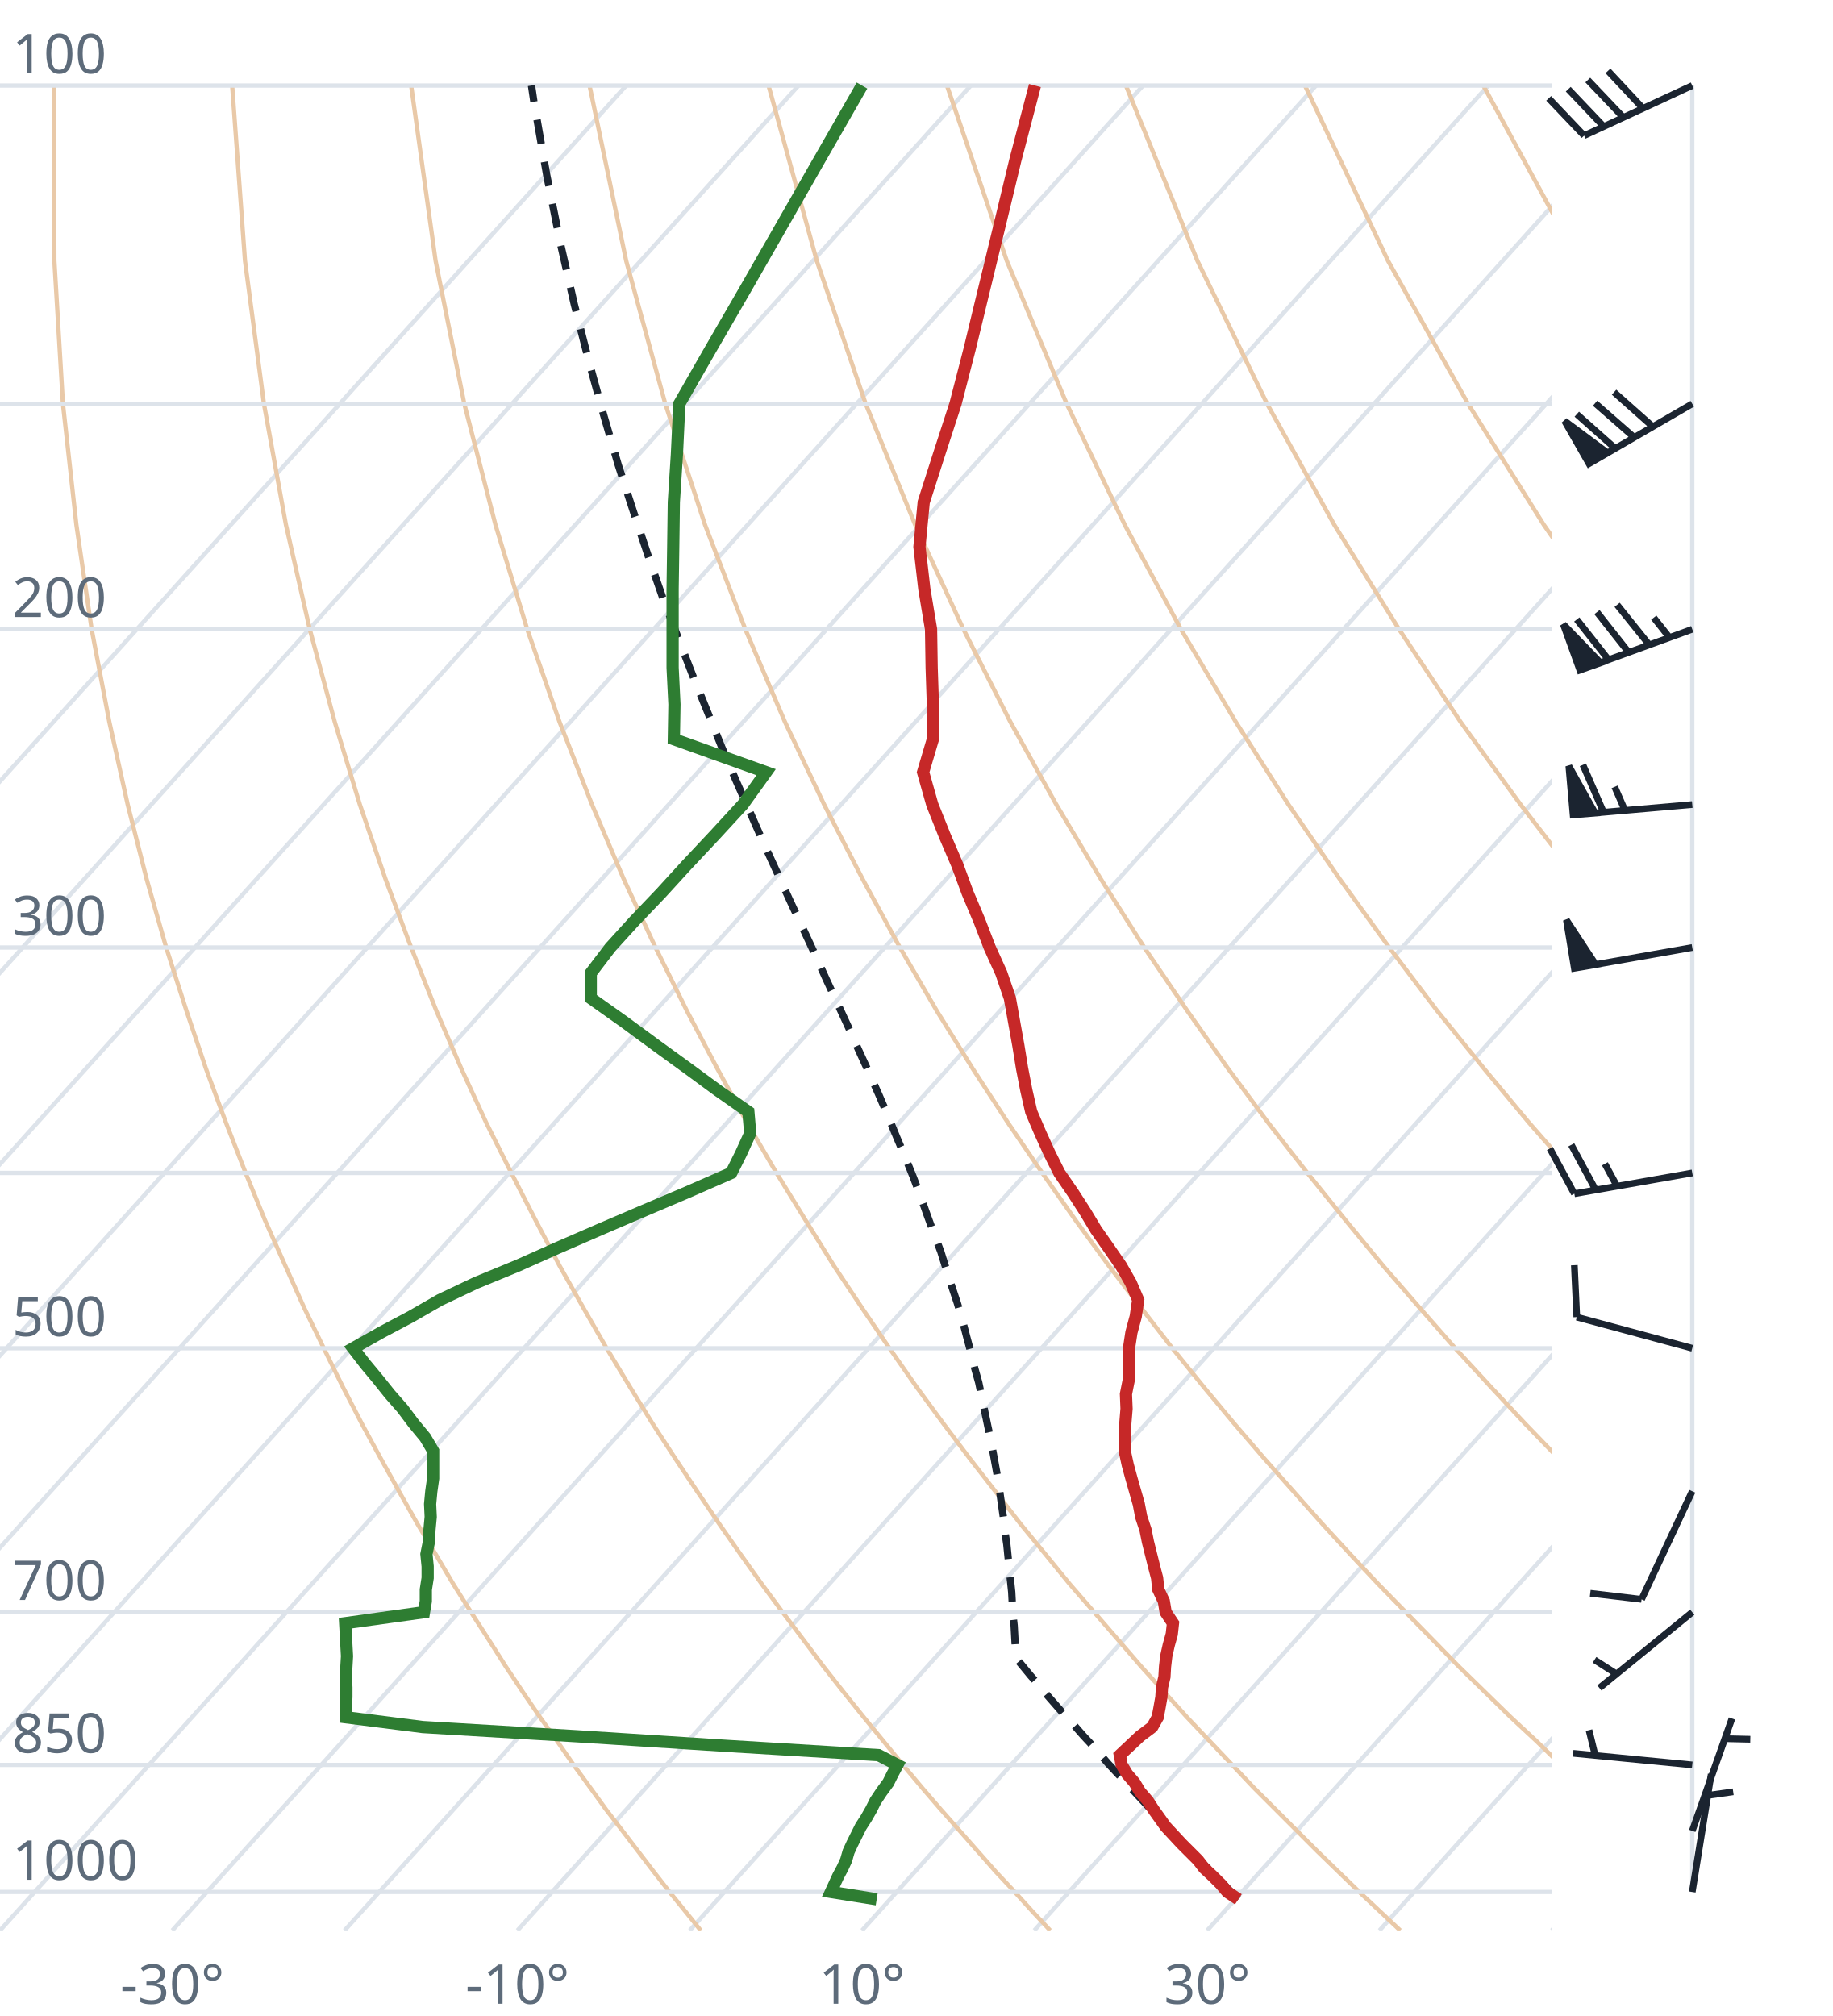
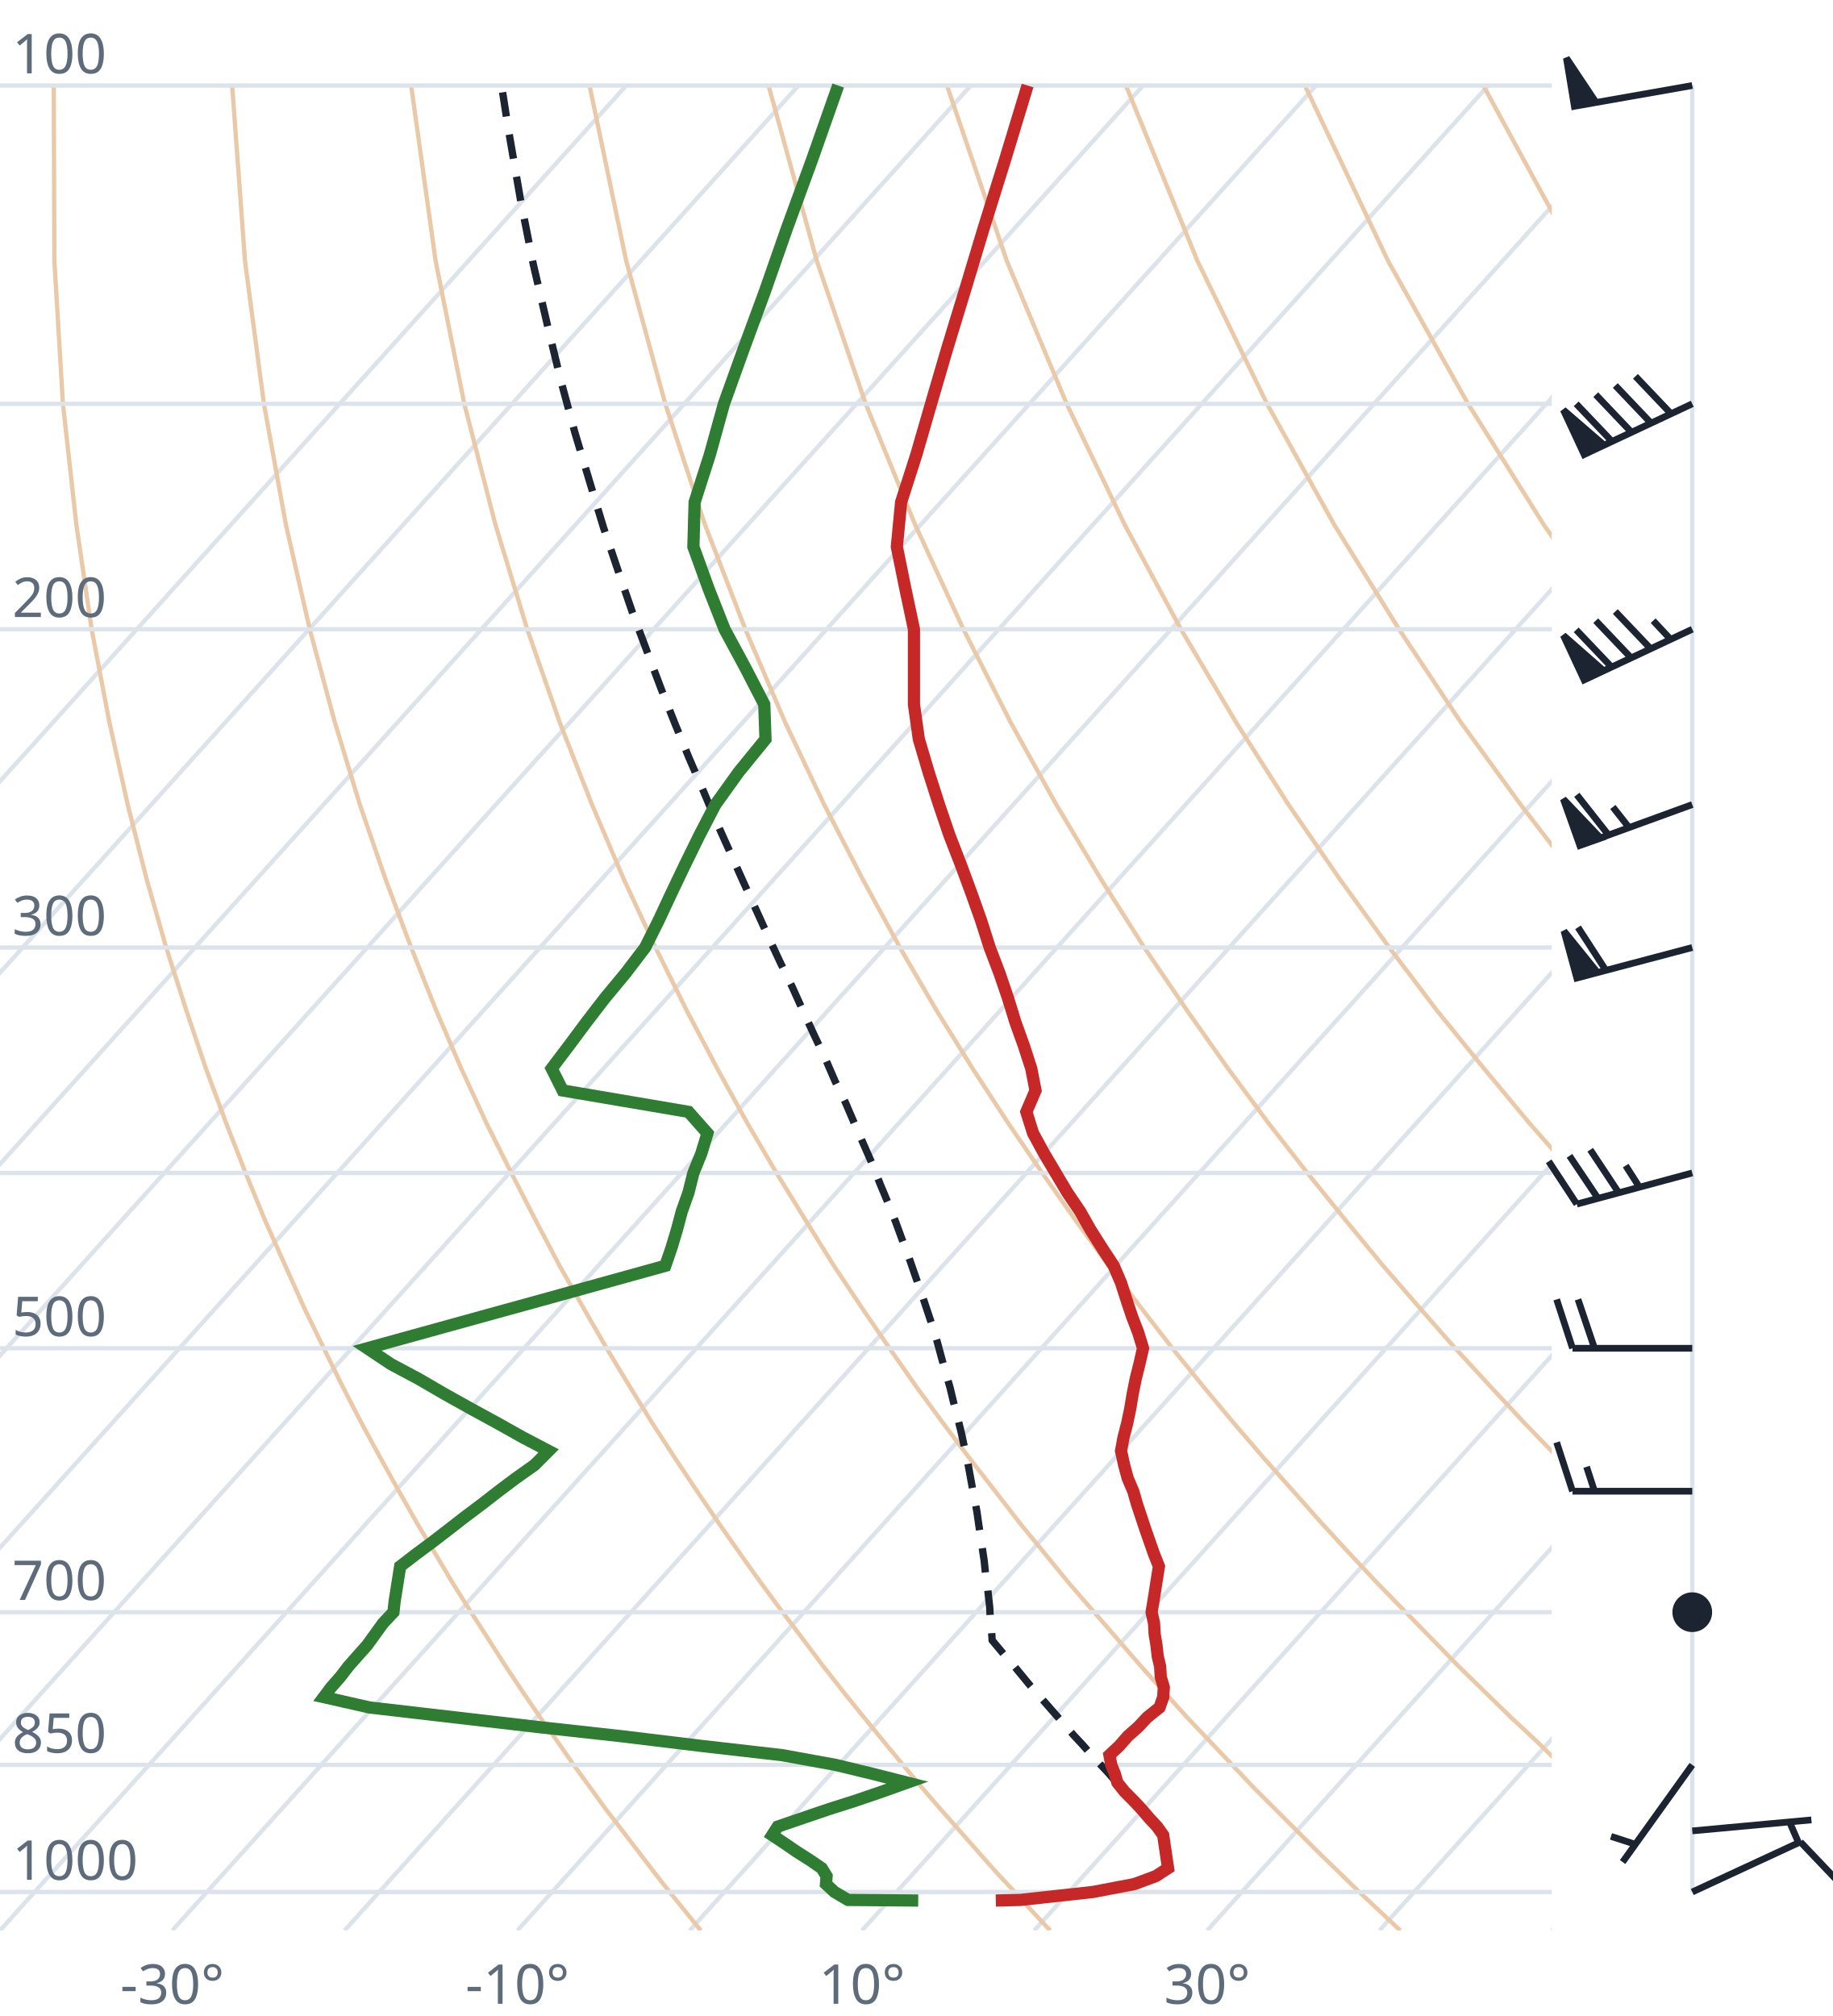
<svg xmlns="http://www.w3.org/2000/svg" viewBox="0 0 300 330" font-family="system-ui,sans-serif" font-size="9">
  <style>.g{stroke:#dde3ea;stroke-width:.7;fill:none}.ad{stroke:#e9c9a8;stroke-width:.7;fill:none}.t{stroke:#c62828;stroke-width:2;fill:none}.d{stroke:#2e7d32;stroke-width:2;fill:none}.pc{stroke:#1b2430;stroke-width:1.2;stroke-dasharray:4 3;fill:none}.barb{stroke:#1b2430;stroke-width:1.1;fill:#1b2430}text{fill:#5d6b7a}</style>
  <clipPath id="c">
    <rect x="0" y="0" width="254" height="316.0" />
  </clipPath>
  <g clip-path="url(#c)">
    <line class="g" x1="-169.3" y1="316.0" x2="102.5" y2="14.0" />
    <line class="g" x1="-141.1" y1="316.0" x2="130.7" y2="14.0" />
    <line class="g" x1="-112.9" y1="316.0" x2="158.9" y2="14.0" />
    <line class="g" x1="-84.7" y1="316.0" x2="187.1" y2="14.0" />
    <line class="g" x1="-56.4" y1="316.0" x2="215.4" y2="14.0" />
    <line class="g" x1="-28.2" y1="316.0" x2="243.6" y2="14.0" />
    <line class="g" x1="0.0" y1="316.0" x2="271.8" y2="14.0" />
    <line class="g" x1="28.2" y1="316.0" x2="300.0" y2="14.0" />
    <line class="g" x1="56.4" y1="316.0" x2="328.2" y2="14.0" />
    <line class="g" x1="84.7" y1="316.0" x2="356.5" y2="14.0" />
    <line class="g" x1="112.9" y1="316.0" x2="384.7" y2="14.0" />
    <line class="g" x1="141.1" y1="316.0" x2="412.9" y2="14.0" />
    <line class="g" x1="169.3" y1="316.0" x2="441.1" y2="14.0" />
    <line class="g" x1="197.6" y1="316.0" x2="469.4" y2="14.0" />
    <line class="g" x1="225.8" y1="316.0" x2="497.6" y2="14.0" />
    <line class="g" x1="254.0" y1="316.0" x2="525.8" y2="14.0" />
    <path class="ad" d="M114.7,316.0L112.2,312.9L109.6,309.7L107.1,306.5L104.5,303.1L101.9,299.7L99.2,296.2L96.6,292.6L93.9,288.9L91.2,285.0L88.4,281.1L85.6,277.0L82.8,272.8L80.0,268.4L77.1,263.9L74.2,259.3L71.3,254.4L68.3,249.4L65.3,244.1L62.3,238.7L59.2,233.0L56.1,227.0L53.0,220.7L49.8,214.1L46.7,207.2L43.4,199.8L40.2,192.0L37.0,183.8L33.7,174.9L30.5,165.4L27.2,155.1L24.0,143.9L20.9,131.7L17.9,118.2L15.0,103.0L12.5,85.9L10.3,66.1L8.9,42.7L8.8,14.0" />
    <path class="ad" d="M171.9,316.0L169.0,312.9L166.1,309.7L163.1,306.5L160.1,303.1L157.1,299.7L154.0,296.2L150.9,292.6L147.8,288.9L144.6,285.0L141.4,281.1L138.1,277.0L134.8,272.8L131.5,268.4L128.1,263.9L124.7,259.3L121.2,254.4L117.7,249.4L114.1,244.1L110.5,238.7L106.8,233.0L103.1,227.0L99.3,220.7L95.5,214.1L91.6,207.2L87.7,199.8L83.7,192.0L79.6,183.8L75.5,174.9L71.4,165.4L67.3,155.1L63.1,143.9L58.9,131.7L54.8,118.2L50.7,103.0L46.8,85.9L43.2,66.1L40.1,42.7L38.0,14.0" />
    <path class="ad" d="M229.2,316.0L225.9,312.9L222.5,309.7L219.2,306.5L215.7,303.1L212.3,299.7L208.8,296.2L205.2,292.6L201.7,288.9L198.0,285.0L194.3,281.1L190.6,277.0L186.8,272.8L183.0,268.4L179.1,263.9L175.1,259.3L171.1,254.4L167.0,249.4L162.9,244.1L158.7,238.7L154.4,233.0L150.0,227.0L145.6,220.7L141.1,214.1L136.5,207.2L131.9,199.8L127.1,192.0L122.3,183.8L117.4,174.9L112.4,165.4L107.3,155.1L102.1,143.9L96.9,131.7L91.6,118.2L86.3,103.0L81.1,85.9L76.0,66.1L71.3,42.7L67.3,14.0" />
    <path class="ad" d="M286.4,316.0L282.7,312.9L279.0,309.7L275.2,306.5L271.4,303.1L267.5,299.7L263.6,296.2L259.6,292.6L255.5,288.9L251.5,285.0L247.3,281.1L243.1,277.0L238.8,272.8L234.5,268.4L230.1,263.9L225.6,259.3L221.0,254.4L216.4,249.4L211.7,244.1L206.9,238.7L202.0,233.0L197.0,227.0L191.9,220.7L186.8,214.1L181.5,207.2L176.1,199.8L170.6,192.0L165.0,183.8L159.2,174.9L153.3,165.4L147.3,155.1L141.2,143.9L134.9,131.7L128.5,118.2L122.0,103.0L115.4,85.9L108.9,66.1L102.5,42.7L96.5,14.0" />
    <path class="ad" d="M343.6,316.0L339.5,312.9L335.4,309.7L331.2,306.5L327.0,303.1L322.7,299.7L318.3,296.2L313.9,292.6L309.4,288.9L304.9,285.0L300.3,281.1L295.6,277.0L290.8,272.8L286.0,268.4L281.0,263.9L276.0,259.3L270.9,254.4L265.7,249.4L260.5,244.1L255.1,238.7L249.6,233.0L244.0,227.0L238.2,220.7L232.4,214.1L226.4,207.2L220.3,199.8L214.0,192.0L207.6,183.8L201.0,174.9L194.3,165.4L187.3,155.1L180.2,143.9L172.9,131.7L165.4,118.2L157.7,103.0L149.8,85.9L141.7,66.1L133.7,42.7L125.8,14.0" />
    <path class="ad" d="M400.9,316.0L396.4,312.9L391.9,309.7L387.3,306.5L382.6,303.1L377.9,299.7L373.1,296.2L368.2,292.6L363.3,288.9L358.3,285.0L353.2,281.1L348.1,277.0L342.8,272.8L337.5,268.4L332.0,263.9L326.5,259.3L320.9,254.4L315.1,249.4L309.2,244.1L303.3,238.7L297.2,233.0L290.9,227.0L284.6,220.7L278.0,214.1L271.4,207.2L264.5,199.8L257.5,192.0L250.3,183.8L242.9,174.9L235.2,165.4L227.4,155.1L219.3,143.9L210.9,131.7L202.3,118.2L193.3,103.0L184.1,85.9L174.6,66.1L164.8,42.7L155.0,14.0" />
    <path class="ad" d="M458.1,316.0L453.2,312.9L448.3,309.7L443.3,306.5L438.2,303.1L433.1,299.7L427.9,296.2L422.6,292.6L417.2,288.9L411.7,285.0L406.2,281.1L400.5,277.0L394.8,272.8L389.0,268.4L383.0,263.9L376.9,259.3L370.8,254.4L364.5,249.4L358.0,244.1L351.5,238.7L344.8,233.0L337.9,227.0L330.9,220.7L323.7,214.1L316.3,207.2L308.7,199.8L300.9,192.0L292.9,183.8L284.7,174.9L276.2,165.4L267.4,155.1L258.3,143.9L248.9,131.7L239.1,118.2L229.0,103.0L218.4,85.9L207.4,66.1L196.0,42.7L184.3,14.0" />
    <path class="ad" d="M515.3,316.0L510.1,312.9L504.7,309.7L499.3,306.5L493.9,303.1L488.3,299.7L482.7,296.2L476.9,292.6L471.1,288.9L465.2,285.0L459.2,281.1L453.0,277.0L446.8,272.8L440.5,268.4L434.0,263.9L427.4,259.3L420.7,254.4L413.8,249.4L406.8,244.1L399.7,238.7L392.4,233.0L384.9,227.0L377.2,220.7L369.3,214.1L361.2,207.2L352.9,199.8L344.4,192.0L335.6,183.8L326.5,174.9L317.1,165.4L307.4,155.1L297.4,143.9L286.9,131.7L276.0,118.2L264.6,103.0L252.7,85.9L240.3,66.1L227.2,42.7L213.6,14.0" />
    <path class="ad" d="M572.6,316.0L566.9,312.9L561.2,309.7L555.4,306.5L549.5,303.1L543.5,299.7L537.4,296.2L531.3,292.6L525.0,288.9L518.6,285.0L512.1,281.1L505.5,277.0L498.8,272.8L491.9,268.4L485.0,263.9L477.9,259.3L470.6,254.4L463.2,249.4L455.6,244.1L447.9,238.7L439.9,233.0L431.8,227.0L423.5,220.7L415.0,214.1L406.2,207.2L397.2,199.8L387.9,192.0L378.3,183.8L368.4,174.9L358.1,165.4L347.5,155.1L336.4,143.9L324.9,131.7L312.9,118.2L300.3,103.0L287.1,85.9L273.1,66.1L258.4,42.7L242.8,14.0" />
    <path class="ad" d="M629.8,316.0L623.8,312.9L617.6,309.7L611.4,306.5L605.1,303.1L598.7,299.7L592.2,296.2L585.6,292.6L578.9,288.9L572.0,285.0L565.1,281.1L558.0,277.0L550.8,272.8L543.4,268.4L536.0,263.9L528.3,259.3L520.5,254.4L512.5,249.4L504.4,244.1L496.1,238.7L487.5,233.0L478.8,227.0L469.8,220.7L460.6,214.1L451.1,207.2L441.4,199.8L431.3,192.0L420.9,183.8L410.2,174.9L399.1,165.4L387.5,155.1L375.5,143.9L362.9,131.7L349.8,118.2L335.9,103.0L321.4,85.9L306.0,66.1L289.6,42.7L272.1,14.0" />
    <line class="g" x1="0" y1="309.7" x2="254" y2="309.7" />
    <line class="g" x1="0" y1="288.9" x2="254" y2="288.9" />
    <line class="g" x1="0" y1="263.9" x2="254" y2="263.9" />
    <line class="g" x1="0" y1="220.7" x2="254" y2="220.7" />
    <line class="g" x1="0" y1="192.0" x2="254" y2="192.0" />
    <line class="g" x1="0" y1="155.1" x2="254" y2="155.1" />
    <line class="g" x1="0" y1="103.0" x2="254" y2="103.0" />
    <line class="g" x1="0" y1="66.1" x2="254" y2="66.1" />
    <line class="g" x1="0" y1="14.0" x2="254" y2="14.0" />
-     <path class="pc" d="M202.7,310.9L201.4,309.6L200.2,308.3L198.9,307.0L197.6,305.7L196.2,304.4L194.9,303.0L193.6,301.6L192.3,300.3L191.0,298.9L189.6,297.5L188.3,296.1L186.9,294.6L185.6,293.2L184.2,291.7L182.8,290.2L181.4,288.7L180.1,287.2L178.7,285.6L177.3,284.1L175.9,282.5L174.4,280.9L173.0,279.3L171.6,277.7L170.2,276.0L168.7,274.3L167.3,272.6L166.3,271.4L166.2,269.7L166.1,267.9L166.0,266.1L165.8,264.3L165.7,262.5L165.6,260.6L165.4,258.7L165.2,256.8L165.0,254.8L164.8,252.8L164.5,250.8L164.3,248.8L164.0,246.7L163.7,244.6L163.4,242.4L163.0,240.2L162.6,238.0L162.2,235.8L161.7,233.5L161.2,231.1L160.7,228.7L160.2,226.3L159.5,223.8L158.9,221.3L158.2,218.7L157.5,216.0L156.7,213.3L155.8,210.6L154.9,207.8L154.0,204.9L152.9,202.0L151.8,199.0L150.7,195.9L149.5,192.7L148.2,189.5L146.8,186.2L145.4,182.8L143.9,179.3L142.3,175.7L140.6,172.0L138.9,168.2L137.1,164.3L135.2,160.2L133.3,156.0L131.3,151.7L129.2,147.2L127.1,142.6L124.9,137.8L122.7,132.8L120.4,127.6L118.1,122.2L115.8,116.5L113.4,110.6L111.0,104.4L108.5,97.9L106.1,91.0L103.7,83.8L101.2,76.1L98.8,67.9L96.4,59.2L94.0,49.8L91.7,39.7L89.5,28.7L87.4,16.7L87.0,14.0" />
-     <path class="t" d="M202.7,310.9L200.9,309.7L199.8,308.4L198.5,307.1L197.1,305.8L196.1,304.5L194.7,303.1L193.4,301.8L192.1,300.4L190.8,299.0L189.8,297.6L188.8,296.2L187.9,294.8L186.6,293.3L185.7,291.8L184.5,290.4L183.6,288.9L183.3,287.3L184.9,285.8L186.6,284.2L188.6,282.7L189.5,281.1L189.8,279.5L190.1,277.8L190.2,276.2L190.6,274.5L190.7,272.8L190.9,271.1L191.3,269.3L191.8,267.5L192.0,265.7L190.8,263.9L190.5,262.1L189.6,260.2L189.4,258.3L188.9,256.4L188.4,254.4L187.9,252.4L187.5,250.4L186.8,248.3L186.4,246.2L185.8,244.1L185.2,242.0L184.6,239.8L184.1,237.5L184.1,235.3L184.2,233.0L184.4,230.6L184.3,228.2L184.8,225.7L184.8,223.3L184.8,220.7L185.2,218.1L185.9,215.5L186.3,212.8L185.1,210.0L183.5,207.2L181.5,204.3L179.4,201.3L177.6,198.3L175.6,195.2L173.4,192.0L171.8,188.8L170.3,185.5L168.8,182.0L168.0,178.5L167.3,174.9L166.7,171.2L166.0,167.3L165.3,163.4L163.9,159.3L162.0,155.1L160.3,150.7L158.4,146.2L156.7,141.6L154.6,136.7L152.6,131.7L151.1,126.4L152.7,121.0L152.7,115.3L152.5,109.3L152.4,103.0L151.3,96.4L150.5,89.5L151.2,82.2L153.7,74.4L156.4,66.1L158.7,57.2L161.0,47.7L163.5,37.4L166.2,26.2L169.4,14.0" />
-     <path class="d" d="M143.5,310.9L136.0,309.7L136.6,308.4L137.2,307.1L137.9,305.8L138.5,304.5L138.9,303.1L139.5,301.8L140.2,300.4L140.9,299.0L141.8,297.6L142.6,296.2L143.3,294.8L144.3,293.3L145.4,291.8L146.1,290.4L146.9,288.9L143.8,287.3L119.2,285.8L94.3,284.2L69.2,282.7L56.6,281.1L56.6,279.5L56.7,277.8L56.7,276.2L56.6,274.5L56.7,272.8L56.8,271.1L56.7,269.3L56.6,267.5L56.5,265.7L69.4,263.9L69.7,262.1L69.7,260.2L70.0,258.3L70.0,256.4L69.8,254.4L70.2,252.4L70.3,250.4L70.5,248.3L70.4,246.2L70.6,244.1L70.9,242.0L70.9,239.8L70.9,237.5L69.6,235.3L67.7,233.0L65.9,230.6L63.8,228.2L61.8,225.7L59.8,223.3L57.8,220.7L62.4,218.1L67.3,215.5L72.0,212.8L77.9,210.0L84.7,207.2L91.2,204.3L98.1,201.3L105.1,198.3L112.4,195.2L119.7,192.0L121.3,188.8L122.8,185.5L122.5,182.0L117.5,178.5L112.6,174.9L107.5,171.2L102.2,167.3L96.7,163.4L96.7,159.3L99.9,155.1L103.9,150.7L108.2,146.2L112.4,141.6L117.0,136.7L121.6,131.7L125.4,126.4L110.3,121.0L110.4,115.3L110.1,109.3L110.1,103.0L110.1,96.4L110.2,89.5L110.3,82.2L110.8,74.4L111.2,66.1L116.3,57.2L121.8,47.7L127.7,37.4L134.1,26.2L141.1,14.0" />
+     <path class="pc" d="M182.7,291.7L181.4,290.2L180.0,288.7L178.6,287.2L177.2,285.6L175.8,284.1L174.4,282.5L173.0,280.9L171.6,279.3L170.2,277.7L168.7,276.0L167.3,274.3L165.9,272.6L164.4,270.9L162.9,269.1L162.4,268.5L162.3,266.8L162.1,265.0L162.0,263.1L161.8,261.3L161.6,259.4L161.3,257.5L161.1,255.5L160.8,253.5L160.5,251.5L160.2,249.5L159.9,247.4L159.5,245.3L159.1,243.2L158.7,241.0L158.3,238.8L157.8,236.6L157.3,234.3L156.7,231.9L156.1,229.6L155.5,227.1L154.8,224.7L154.1,222.2L153.4,219.6L152.6,217.0L151.7,214.3L150.8,211.6L149.8,208.8L148.8,205.9L147.7,203.0L146.6,200.0L145.4,197.0L144.1,193.9L142.8,190.6L141.4,187.4L139.9,184.0L138.4,180.5L136.7,177.0L135.1,173.3L133.3,169.5L131.5,165.6L129.7,161.6L127.7,157.5L125.7,153.2L123.7,148.8L121.6,144.2L119.5,139.5L117.3,134.6L115.1,129.4L112.8,124.1L110.5,118.5L108.2,112.7L105.9,106.6L103.5,100.2L101.2,93.5L98.8,86.4L96.5,78.8L94.1,70.8L91.8,62.3L89.6,53.2L87.3,43.3L85.2,32.7L83.2,21.1L82.1,14.0" />
+     <path class="t" d="M163.0,311.1L167.0,311.0L178.9,309.7L185.7,308.4L189.2,307.1L191.2,305.8L191.0,304.5L190.8,303.1L190.6,301.8L190.4,300.4L189.4,299.0L188.1,297.6L186.9,296.2L185.6,294.8L184.1,293.3L182.9,291.8L182.5,290.4L181.9,288.9L181.6,287.3L183.2,285.8L184.6,284.2L186.3,282.7L187.8,281.1L189.8,279.5L190.4,277.8L190.5,276.2L190.0,274.5L189.9,272.8L189.5,271.1L189.3,269.3L189.0,267.5L188.9,265.7L188.5,263.9L188.8,262.1L189.1,260.2L189.4,258.3L189.7,256.4L188.9,254.4L188.2,252.4L187.5,250.4L186.8,248.3L186.1,246.2L185.5,244.1L184.6,242.0L184.0,239.8L183.5,237.5L183.9,235.3L184.5,233.0L185.0,230.6L185.4,228.2L185.9,225.7L186.5,223.3L187.1,220.7L186.3,218.1L185.3,215.5L184.4,212.8L183.5,210.0L182.3,207.2L180.4,204.3L178.5,201.3L176.8,198.3L174.7,195.2L172.8,192.0L170.9,188.8L169.1,185.5L168.0,182.0L169.5,178.5L168.8,174.9L167.6,171.2L166.2,167.3L165.0,163.4L163.6,159.3L162.0,155.1L160.6,150.7L159.0,146.2L157.3,141.6L155.4,136.7L153.7,131.7L152.0,126.4L150.4,121.0L149.6,115.3L149.6,109.3L149.6,103.0L148.2,96.4L146.8,89.5L147.5,82.2L150.0,74.4L152.4,66.1L155.0,57.2L157.9,47.7L161.0,37.4L164.5,26.2L168.2,14.0" />
+     <path class="d" d="M150.3,311.1L138.8,311.0L136.6,309.7L135.2,308.4L135.3,307.1L134.5,305.8L132.6,304.5L130.4,303.1L128.5,301.8L126.4,300.4L127.3,299.0L131.4,297.6L135.5,296.2L139.9,294.8L144.3,293.3L148.5,291.8L143.0,290.4L136.8,288.9L128.0,287.3L114.9,285.8L101.7,284.2L88.1,282.7L74.3,281.1L60.5,279.5L53.0,277.8L54.2,276.2L55.7,274.5L57.0,272.8L58.5,271.1L60.1,269.3L61.4,267.5L62.7,265.7L64.4,263.9L64.6,262.1L64.9,260.2L65.2,258.3L65.5,256.4L68.1,254.4L70.8,252.4L73.4,250.4L76.1,248.3L78.9,246.2L81.6,244.1L84.4,242.0L87.5,239.8L89.8,237.5L85.6,235.3L81.5,233.0L77.1,230.6L72.8,228.2L68.5,225.7L64.0,223.3L60.1,220.7L69.5,218.1L78.9,215.5L88.7,212.8L98.8,210.0L108.9,207.2L109.9,204.3L110.8,201.3L111.6,198.3L112.7,195.2L113.5,192.0L114.8,188.8L115.8,185.5L112.7,182.0L92.1,178.5L90.3,174.9L93.1,171.2L96.0,167.3L99.0,163.4L102.4,159.3L105.6,155.1L107.8,150.7L109.9,146.2L112.1,141.6L114.5,136.7L117.1,131.7L120.9,126.4L125.3,121.0L125.1,115.3L122.0,109.3L118.6,103.0L116.0,96.4L113.5,89.5L113.7,82.2L116.2,74.4L118.5,66.1L121.7,57.2L125.2,47.7L128.8,37.4L132.9,26.2L137.2,14.0" />
  </g>
  <text x="2" y="307.7">1000</text>
  <text x="2" y="286.9">850</text>
  <text x="2" y="261.9">700</text>
  <text x="2" y="218.7">500</text>
  <text x="2" y="153.1">300</text>
  <text x="2" y="101.0">200</text>
  <text x="2" y="12.0">100</text>
  <text x="28.2" y="328" text-anchor="middle">-30°</text>
  <text x="84.7" y="328" text-anchor="middle">-10°</text>
  <text x="141.1" y="328" text-anchor="middle">10°</text>
  <text x="197.6" y="328" text-anchor="middle">30°</text>
  <line class="g" x1="277.0" y1="309.7" x2="277.0" y2="14.0" />
-   <path class="barb" d="M277.0,309.7L280.1,290.4M279.5,293.9L283.7,293.3" />
-   <path class="barb" d="M277.0,299.7L283.5,281.3M282.3,284.6L286.5,284.7" />
-   <path class="barb" d="M277.0,288.9L257.5,287.0M261.1,287.3L260.1,283.2" />
-   <path class="barb" d="M277.0,263.9L261.8,276.3M264.6,274.0L261.0,271.7" />
-   <path class="barb" d="M277.0,244.1L268.7,261.8M268.7,261.8L260.3,260.8" />
-   <path class="barb" d="M277.0,220.7L258.1,215.6M258.1,215.6L257.7,207.1" />
-   <path class="barb" d="M277.0,192.0L257.7,195.4M257.7,195.4L253.7,188.0M261.2,194.8L257.2,187.4M264.7,194.2L262.7,190.5" />
-   <path class="barb" d="M277.0,155.1L257.7,158.5M257.7,158.5L256.4,150.6L261.2,157.9Z" />
-   <path class="barb" d="M277.0,131.7L257.5,133.4M257.5,133.4L256.8,125.4L261.1,133.1ZM262.5,133.0L259.1,125.2M266.0,132.7L264.3,128.8" />
-   <path class="barb" d="M277.0,103.0L258.6,109.7M258.6,109.7L255.9,102.2L262.0,108.5ZM263.3,108.0L258.1,101.4M266.6,106.8L261.4,100.2M270.0,105.6L264.7,99.0M273.3,104.4L270.7,101.1" />
-   <path class="barb" d="M277.0,66.1L260.1,75.9M260.1,75.9L256.1,68.9L263.1,74.1ZM264.4,73.4L258.1,67.8M267.5,71.6L261.1,66.0M270.5,69.8L264.2,64.2" />
-   <path class="barb" d="M277.0,14.0L259.3,22.2M259.3,22.2L253.5,16.1M262.5,20.7L256.7,14.6M265.7,19.2L259.9,13.1M268.9,17.7L263.2,11.6" />
+   <path class="barb" d="M277.0,309.7L294.7,301.5M294.7,301.5L300.5,307.6" />
+   <path class="barb" d="M277.0,299.7L296.5,297.9M292.9,298.2L294.6,302.1" />
+   <path class="barb" d="M277.0,288.9L265.6,304.8M267.7,301.9L263.7,300.6" />
+   <circle class="barb" cx="277.0" cy="263.9" r="2.7" fill="none" />
+   <path class="barb" d="M277.0,244.1L257.4,244.1M257.4,244.1L254.8,236.1M261.0,244.1L259.7,240.1" />
+   <path class="barb" d="M277.0,220.7L257.4,220.7M257.4,220.7L254.8,212.7M261.0,220.7L258.3,212.7" />
+   <path class="barb" d="M277.0,192.0L258.1,197.1M258.1,197.1L253.5,190.1M261.6,196.2L256.9,189.2M265.0,195.3L260.3,188.2M268.4,194.4L266.1,190.8" />
+   <path class="barb" d="M277.0,155.1L258.1,160.1M258.1,160.1L256.0,152.4L261.5,159.2ZM262.9,158.9L258.3,151.8" />
+   <path class="barb" d="M277.0,131.7L258.6,138.4M258.6,138.4L255.9,130.8L262.0,137.2ZM263.3,136.7L258.1,130.1M266.6,135.4L264.0,132.1" />
+   <path class="barb" d="M277.0,103.0L259.3,111.3M259.3,111.3L255.9,104.0L262.5,109.8ZM263.8,109.2L258.0,103.1M267.0,107.7L261.2,101.6M270.2,106.2L264.4,100.1M273.5,104.7L270.6,101.6" />
+   <path class="barb" d="M277.0,66.1L259.3,74.4M259.3,74.4L255.9,67.1L262.5,72.8ZM263.8,72.2L258.0,66.1M267.0,70.7L261.2,64.6M270.2,69.2L264.4,63.1M273.5,67.7L267.7,61.6" />
+   <path class="barb" d="M277.0,14.0L257.7,17.4M257.7,17.4L256.4,9.5L261.2,16.7Z" />
</svg>
